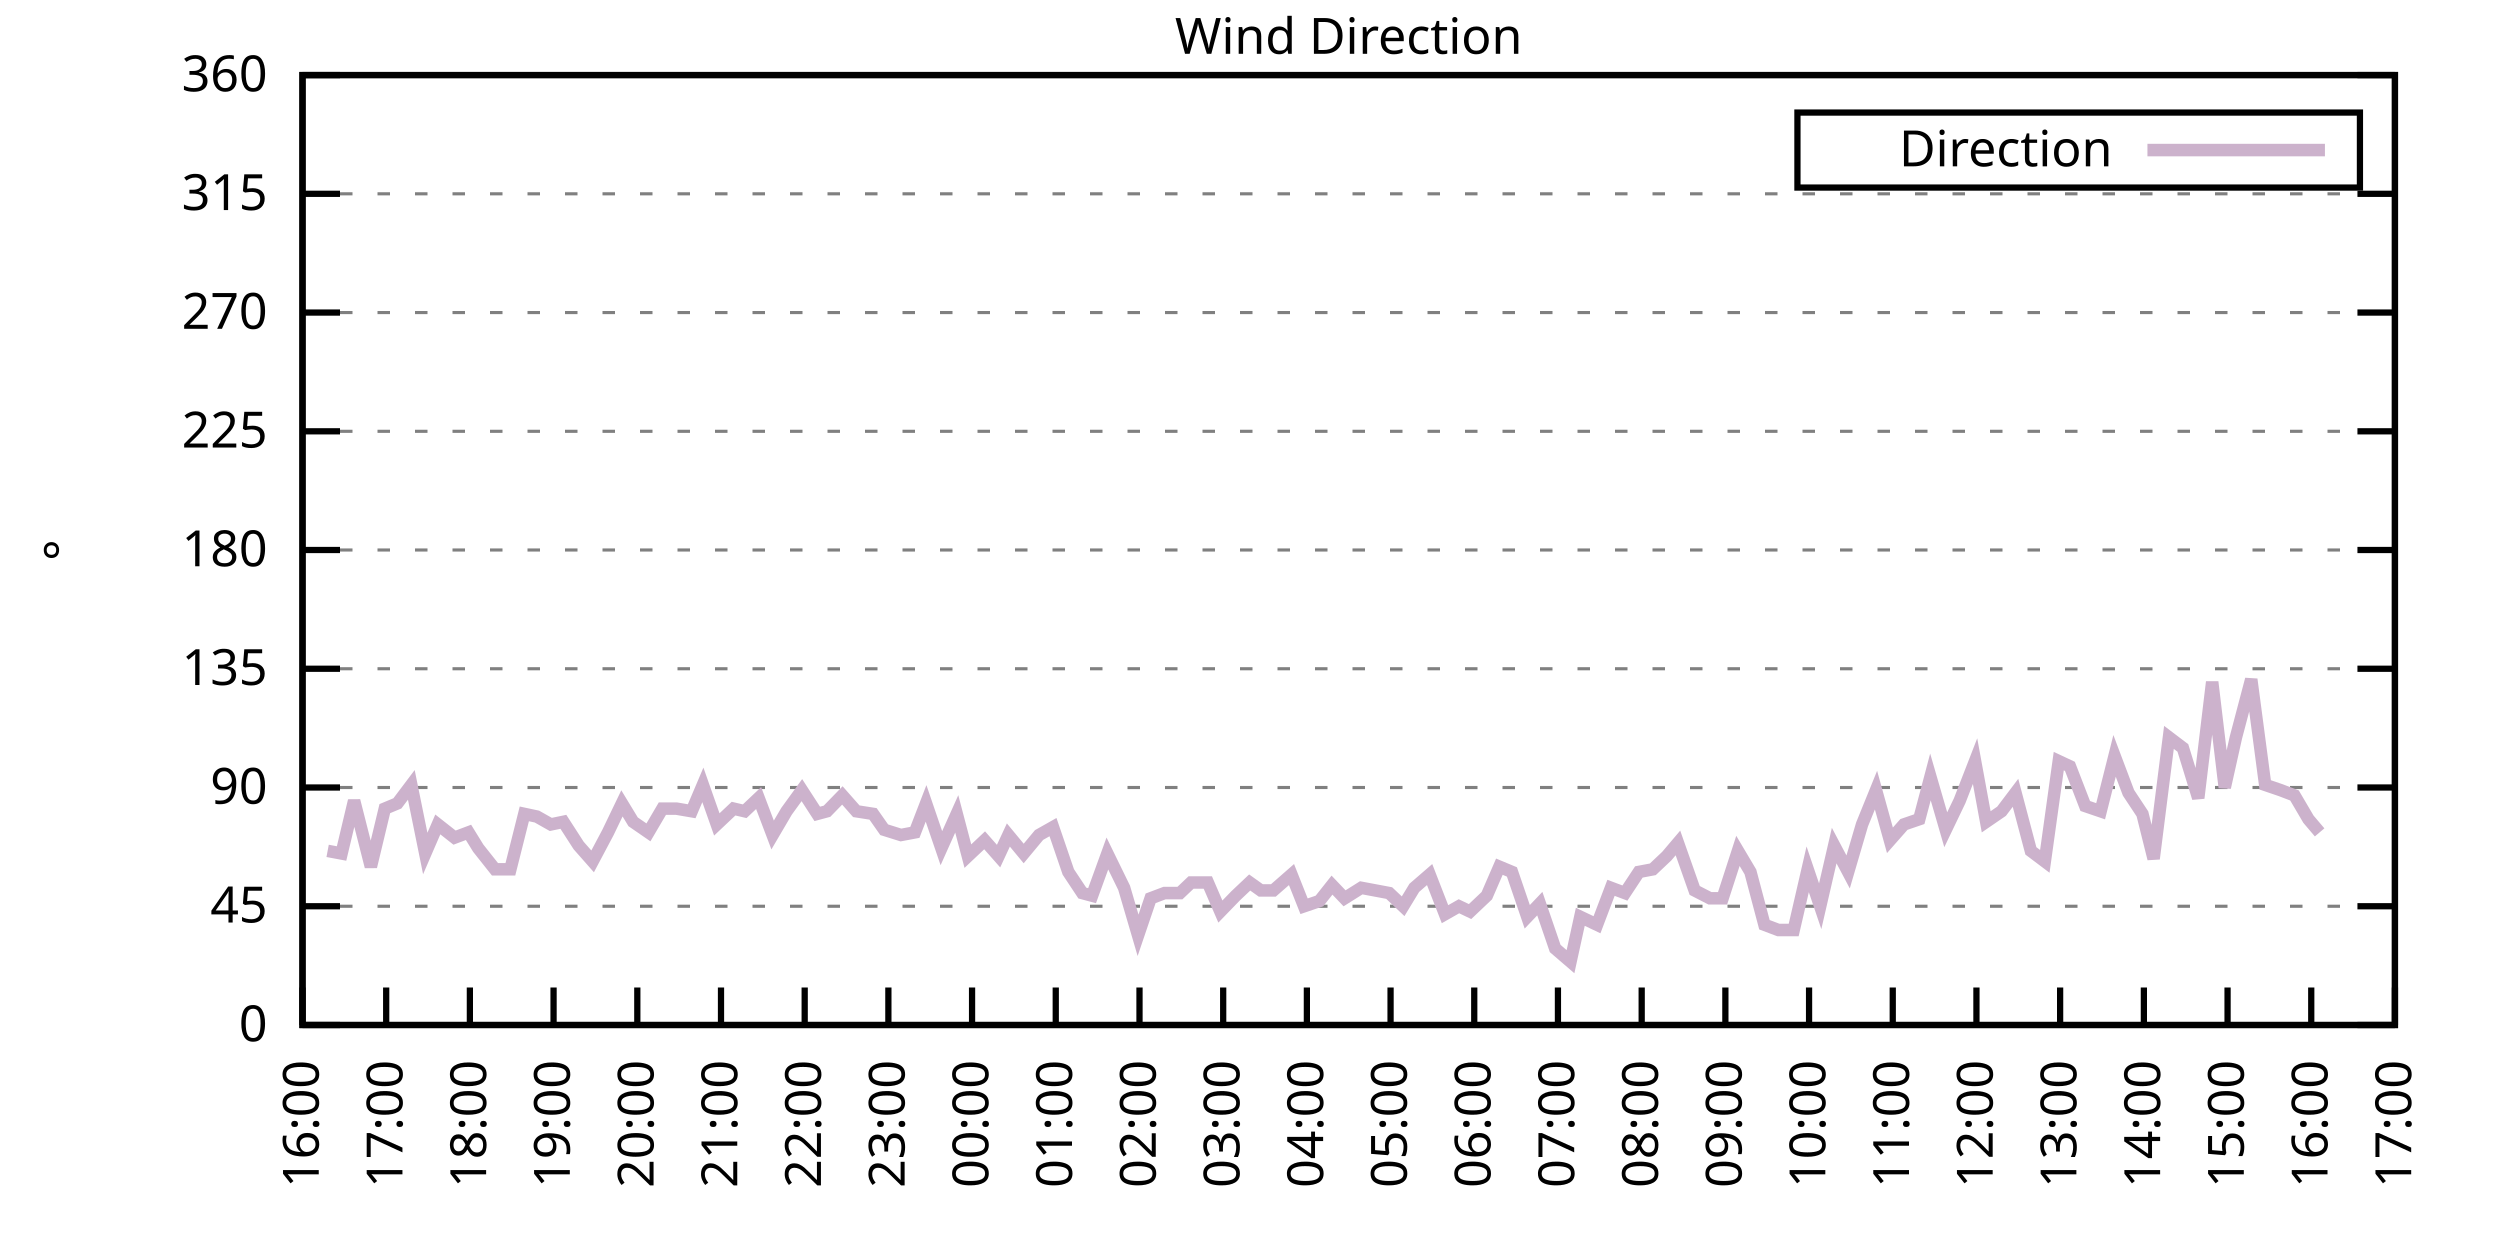
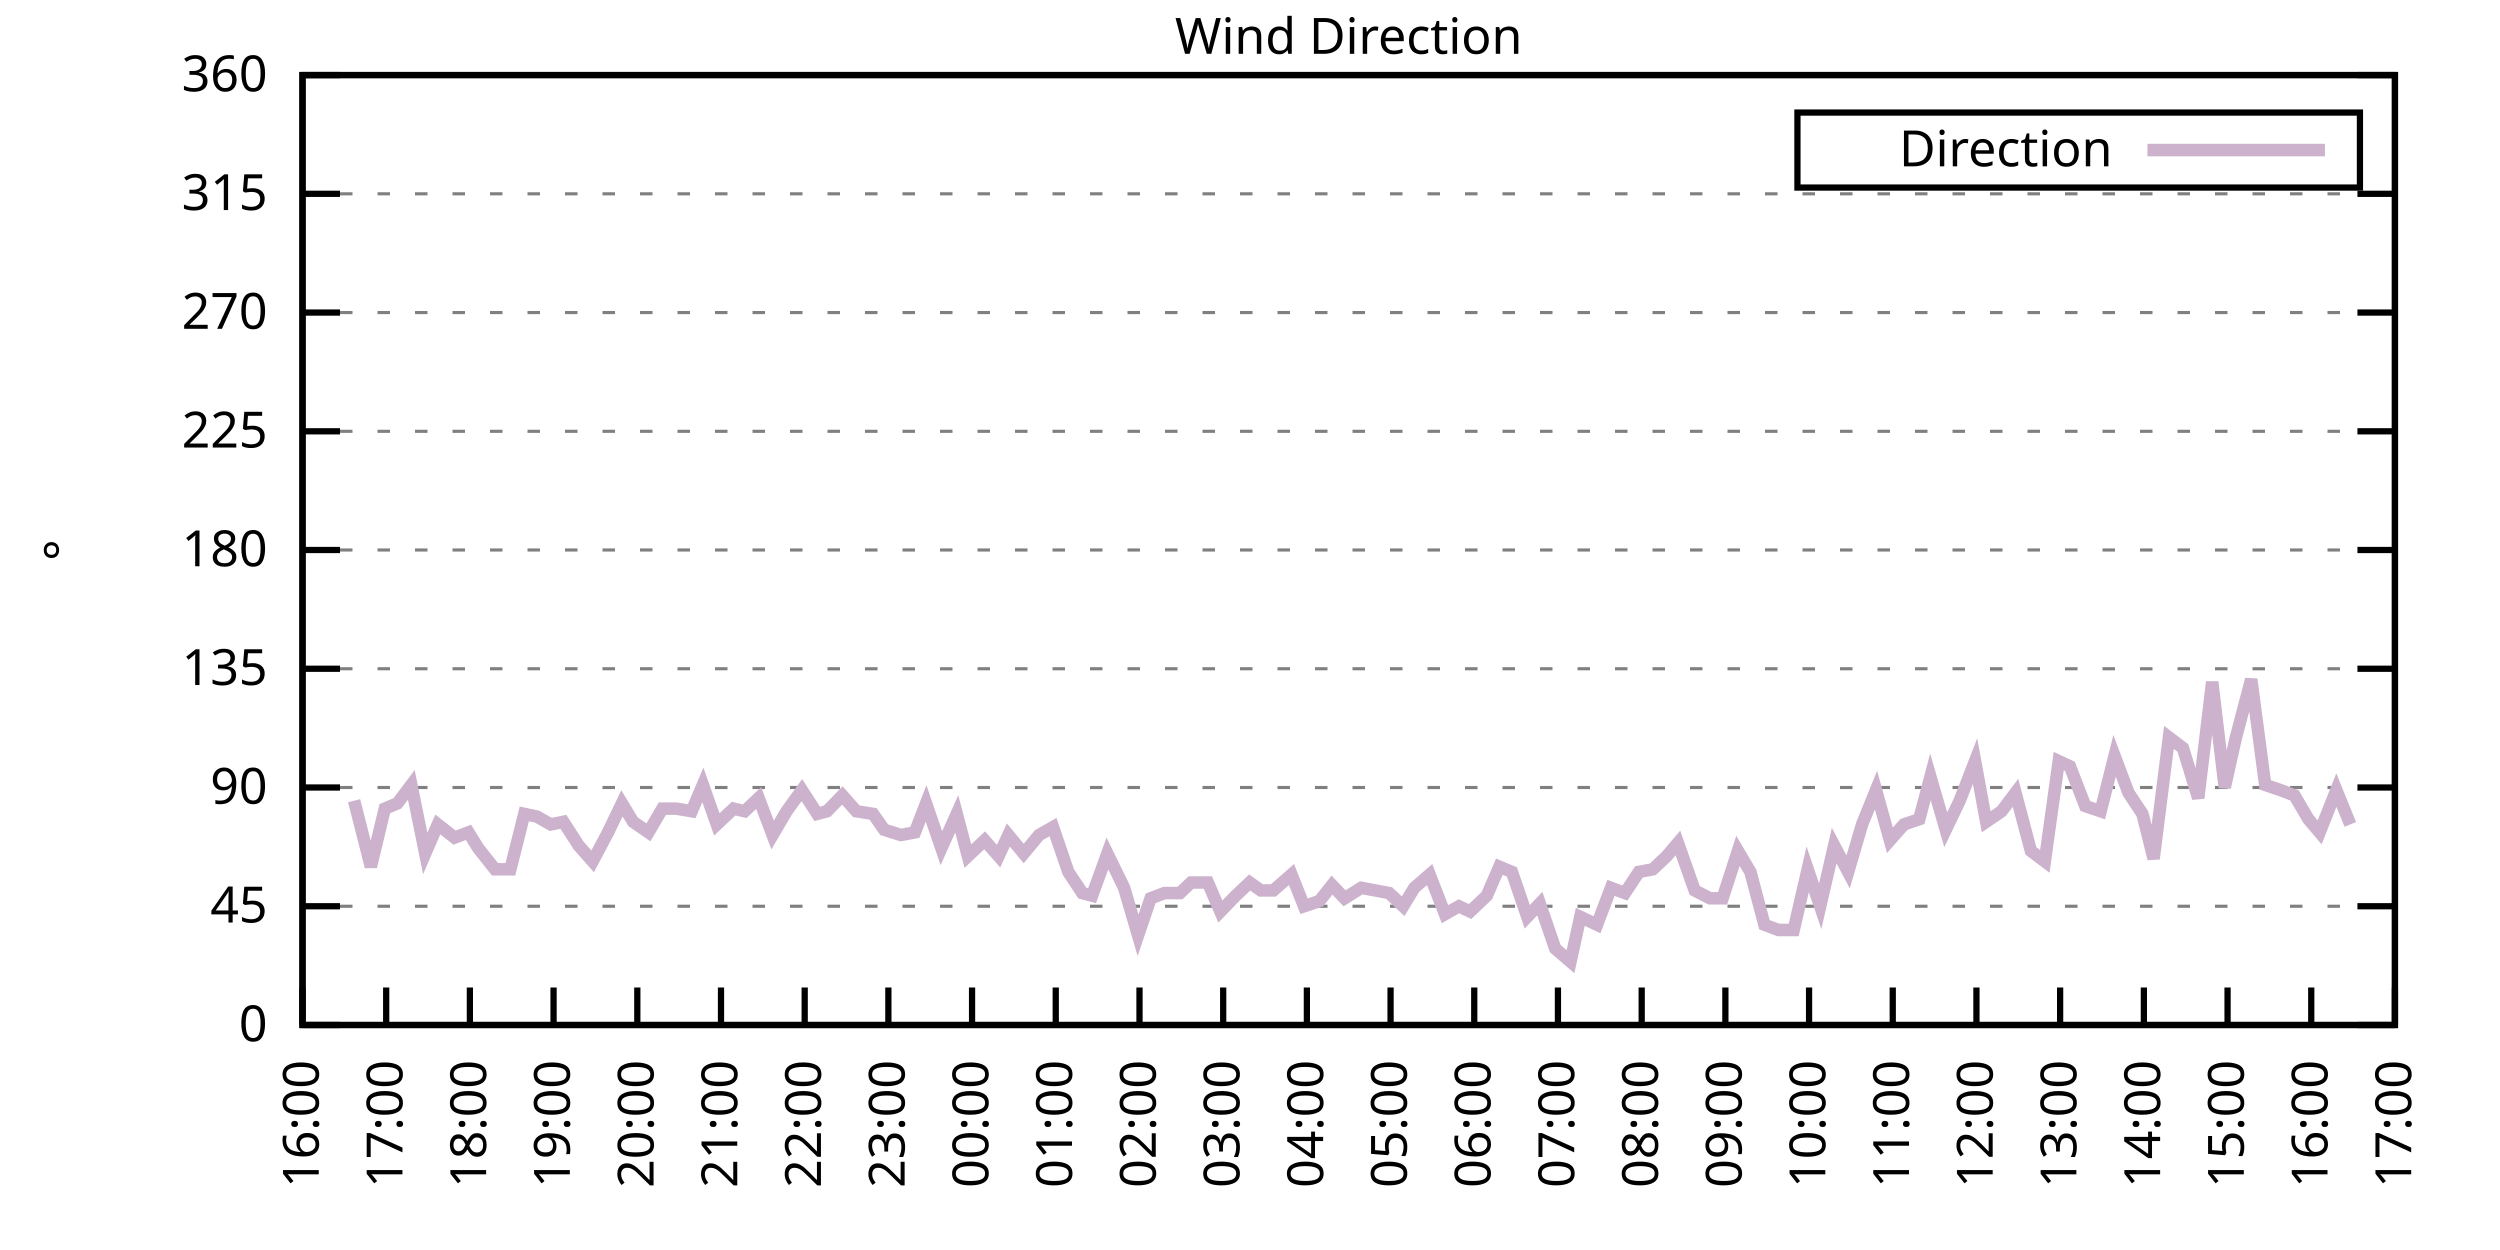
<svg xmlns="http://www.w3.org/2000/svg" xmlns:xlink="http://www.w3.org/1999/xlink" width="400" height="200" viewBox="0 0 400 200">
  <g id="gnuplot_canvas">
    <rect x="0" y="0" width="400" height="200" fill="none" />
    <defs>
      <circle id="gpDot" r="0.5" stroke-width="0.5" stroke="currentColor" />
      <path id="gpPt0" stroke-width="0.333" stroke="currentColor" d="M-1,0 h2 M0,-1 v2" />
      <path id="gpPt1" stroke-width="0.333" stroke="currentColor" d="M-1,-1 L1,1 M1,-1 L-1,1" />
      <path id="gpPt2" stroke-width="0.333" stroke="currentColor" d="M-1,0 L1,0 M0,-1 L0,1 M-1,-1 L1,1 M-1,1 L1,-1" />
      <rect id="gpPt3" stroke-width="0.333" stroke="currentColor" x="-1" y="-1" width="2" height="2" />
      <rect id="gpPt4" stroke-width="0.333" stroke="currentColor" fill="currentColor" x="-1" y="-1" width="2" height="2" />
      <circle id="gpPt5" stroke-width="0.333" stroke="currentColor" cx="0" cy="0" r="1" />
      <use xlink:href="#gpPt5" id="gpPt6" fill="currentColor" stroke="none" />
      <path id="gpPt7" stroke-width="0.333" stroke="currentColor" d="M0,-1.33 L-1.33,0.67 L1.33,0.67 z" />
      <use xlink:href="#gpPt7" id="gpPt8" fill="currentColor" stroke="none" />
      <use xlink:href="#gpPt7" id="gpPt9" stroke="currentColor" transform="rotate(180)" />
      <use xlink:href="#gpPt9" id="gpPt10" fill="currentColor" stroke="none" />
      <use xlink:href="#gpPt3" id="gpPt11" stroke="currentColor" transform="rotate(45)" />
      <use xlink:href="#gpPt11" id="gpPt12" fill="currentColor" stroke="none" />
      <path id="gpPt13" stroke-width="0.333" stroke="currentColor" d="M0,1.330 L1.265,0.411 L0.782,-1.067 L-0.782,-1.076 L-1.265,0.411 z" />
      <use xlink:href="#gpPt13" id="gpPt14" fill="currentColor" stroke="none" />
      <filter id="textbox" filterUnits="objectBoundingBox" x="0" y="0" height="1" width="1">
        <feFlood flood-color="white" flood-opacity="1" result="bgnd" />
        <feComposite in="SourceGraphic" in2="bgnd" operator="atop" />
      </filter>
      <filter id="greybox" filterUnits="objectBoundingBox" x="0" y="0" height="1" width="1">
        <feFlood flood-color="lightgrey" flood-opacity="1" result="grey" />
        <feComposite in="SourceGraphic" in2="grey" operator="atop" />
      </filter>
    </defs>
    <g fill="none" color="white" stroke="currentColor" stroke-width="1.00" stroke-linecap="butt" stroke-linejoin="miter">
</g>
    <g fill="none" color="black" stroke="currentColor" stroke-width="1.00" stroke-linecap="butt" stroke-linejoin="miter">
      <g stroke="none" shape-rendering="crispEdges">
        <polygon fill="rgb(255, 255, 255)" points="48.40,164.00 383.18,164.00 383.18,12.02 48.40,12.02 " />
      </g>
    </g>
    <g fill="none" color="black" stroke="currentColor" stroke-width="1.00" stroke-linecap="butt" stroke-linejoin="miter">
</g>
    <g fill="none" color="black" stroke="black" stroke-width="0.50" stroke-linecap="butt" stroke-linejoin="miter">
</g>
    <g fill="none" color="gray" stroke="currentColor" stroke-width="0.50" stroke-linecap="butt" stroke-linejoin="miter">
      <path stroke="gray" stroke-dasharray="2,4" class="gridline" d="M48.40,164.00 L383.19,164.00  " />
    </g>
    <g fill="none" color="gray" stroke="gray" stroke-width="1.00" stroke-linecap="butt" stroke-linejoin="miter">
</g>
    <g fill="none" color="black" stroke="currentColor" stroke-width="1.00" stroke-linecap="butt" stroke-linejoin="miter">
      <path stroke="black" d="M48.40,164.00 L54.40,164.00 M383.19,164.00 L377.19,164.00  " />
      <g transform="translate(42.80,166.60)" stroke="none" fill="black" font-family="Sans" font-size="8.00" text-anchor="end">
        <text>
          <tspan font-family="Sans"> 0</tspan>
        </text>
      </g>
    </g>
    <g fill="none" color="black" stroke="currentColor" stroke-width="1.00" stroke-linecap="butt" stroke-linejoin="miter">
</g>
    <g fill="none" color="black" stroke="black" stroke-width="0.50" stroke-linecap="butt" stroke-linejoin="miter">
</g>
    <g fill="none" color="gray" stroke="currentColor" stroke-width="0.50" stroke-linecap="butt" stroke-linejoin="miter">
      <path stroke="gray" stroke-dasharray="2,4" class="gridline" d="M48.40,145.00 L383.19,145.00  " />
    </g>
    <g fill="none" color="gray" stroke="gray" stroke-width="1.00" stroke-linecap="butt" stroke-linejoin="miter">
</g>
    <g fill="none" color="black" stroke="currentColor" stroke-width="1.00" stroke-linecap="butt" stroke-linejoin="miter">
      <path stroke="black" d="M48.40,145.00 L54.40,145.00 M383.19,145.00 L377.19,145.00  " />
      <g transform="translate(42.80,147.60)" stroke="none" fill="black" font-family="Sans" font-size="8.00" text-anchor="end">
        <text>
          <tspan font-family="Sans"> 45</tspan>
        </text>
      </g>
    </g>
    <g fill="none" color="black" stroke="currentColor" stroke-width="1.00" stroke-linecap="butt" stroke-linejoin="miter">
</g>
    <g fill="none" color="black" stroke="black" stroke-width="0.50" stroke-linecap="butt" stroke-linejoin="miter">
</g>
    <g fill="none" color="gray" stroke="currentColor" stroke-width="0.50" stroke-linecap="butt" stroke-linejoin="miter">
      <path stroke="gray" stroke-dasharray="2,4" class="gridline" d="M48.40,126.00 L383.19,126.00  " />
    </g>
    <g fill="none" color="gray" stroke="gray" stroke-width="1.00" stroke-linecap="butt" stroke-linejoin="miter">
</g>
    <g fill="none" color="black" stroke="currentColor" stroke-width="1.00" stroke-linecap="butt" stroke-linejoin="miter">
      <path stroke="black" d="M48.40,126.00 L54.40,126.00 M383.19,126.00 L377.19,126.00  " />
      <g transform="translate(42.80,128.60)" stroke="none" fill="black" font-family="Sans" font-size="8.00" text-anchor="end">
        <text>
          <tspan font-family="Sans"> 90</tspan>
        </text>
      </g>
    </g>
    <g fill="none" color="black" stroke="currentColor" stroke-width="1.00" stroke-linecap="butt" stroke-linejoin="miter">
</g>
    <g fill="none" color="black" stroke="black" stroke-width="0.50" stroke-linecap="butt" stroke-linejoin="miter">
</g>
    <g fill="none" color="gray" stroke="currentColor" stroke-width="0.50" stroke-linecap="butt" stroke-linejoin="miter">
      <path stroke="gray" stroke-dasharray="2,4" class="gridline" d="M48.40,107.00 L383.19,107.00  " />
    </g>
    <g fill="none" color="gray" stroke="gray" stroke-width="1.00" stroke-linecap="butt" stroke-linejoin="miter">
</g>
    <g fill="none" color="black" stroke="currentColor" stroke-width="1.00" stroke-linecap="butt" stroke-linejoin="miter">
      <path stroke="black" d="M48.40,107.00 L54.40,107.00 M383.19,107.00 L377.19,107.00  " />
      <g transform="translate(42.80,109.60)" stroke="none" fill="black" font-family="Sans" font-size="8.00" text-anchor="end">
        <text>
          <tspan font-family="Sans"> 135</tspan>
        </text>
      </g>
    </g>
    <g fill="none" color="black" stroke="currentColor" stroke-width="1.00" stroke-linecap="butt" stroke-linejoin="miter">
</g>
    <g fill="none" color="black" stroke="black" stroke-width="0.50" stroke-linecap="butt" stroke-linejoin="miter">
</g>
    <g fill="none" color="gray" stroke="currentColor" stroke-width="0.50" stroke-linecap="butt" stroke-linejoin="miter">
      <path stroke="gray" stroke-dasharray="2,4" class="gridline" d="M48.40,88.00 L383.19,88.00  " />
    </g>
    <g fill="none" color="gray" stroke="gray" stroke-width="1.00" stroke-linecap="butt" stroke-linejoin="miter">
</g>
    <g fill="none" color="black" stroke="currentColor" stroke-width="1.00" stroke-linecap="butt" stroke-linejoin="miter">
      <path stroke="black" d="M48.40,88.00 L54.40,88.00 M383.19,88.00 L377.19,88.00  " />
      <g transform="translate(42.80,90.60)" stroke="none" fill="black" font-family="Sans" font-size="8.00" text-anchor="end">
        <text>
          <tspan font-family="Sans"> 180</tspan>
        </text>
      </g>
    </g>
    <g fill="none" color="black" stroke="currentColor" stroke-width="1.00" stroke-linecap="butt" stroke-linejoin="miter">
</g>
    <g fill="none" color="black" stroke="black" stroke-width="0.50" stroke-linecap="butt" stroke-linejoin="miter">
</g>
    <g fill="none" color="gray" stroke="currentColor" stroke-width="0.50" stroke-linecap="butt" stroke-linejoin="miter">
      <path stroke="gray" stroke-dasharray="2,4" class="gridline" d="M48.40,69.01 L383.19,69.01  " />
    </g>
    <g fill="none" color="gray" stroke="gray" stroke-width="1.00" stroke-linecap="butt" stroke-linejoin="miter">
</g>
    <g fill="none" color="black" stroke="currentColor" stroke-width="1.00" stroke-linecap="butt" stroke-linejoin="miter">
      <path stroke="black" d="M48.40,69.01 L54.40,69.01 M383.19,69.01 L377.19,69.01  " />
      <g transform="translate(42.80,71.61)" stroke="none" fill="black" font-family="Sans" font-size="8.00" text-anchor="end">
        <text>
          <tspan font-family="Sans"> 225</tspan>
        </text>
      </g>
    </g>
    <g fill="none" color="black" stroke="currentColor" stroke-width="1.00" stroke-linecap="butt" stroke-linejoin="miter">
</g>
    <g fill="none" color="black" stroke="black" stroke-width="0.50" stroke-linecap="butt" stroke-linejoin="miter">
</g>
    <g fill="none" color="gray" stroke="currentColor" stroke-width="0.50" stroke-linecap="butt" stroke-linejoin="miter">
      <path stroke="gray" stroke-dasharray="2,4" class="gridline" d="M48.40,50.01 L383.19,50.01  " />
    </g>
    <g fill="none" color="gray" stroke="gray" stroke-width="1.00" stroke-linecap="butt" stroke-linejoin="miter">
</g>
    <g fill="none" color="black" stroke="currentColor" stroke-width="1.00" stroke-linecap="butt" stroke-linejoin="miter">
      <path stroke="black" d="M48.40,50.01 L54.40,50.01 M383.19,50.01 L377.19,50.01  " />
      <g transform="translate(42.80,52.61)" stroke="none" fill="black" font-family="Sans" font-size="8.00" text-anchor="end">
        <text>
          <tspan font-family="Sans"> 270</tspan>
        </text>
      </g>
    </g>
    <g fill="none" color="black" stroke="currentColor" stroke-width="1.00" stroke-linecap="butt" stroke-linejoin="miter">
</g>
    <g fill="none" color="black" stroke="black" stroke-width="0.50" stroke-linecap="butt" stroke-linejoin="miter">
</g>
    <g fill="none" color="gray" stroke="currentColor" stroke-width="0.50" stroke-linecap="butt" stroke-linejoin="miter">
      <path stroke="gray" stroke-dasharray="2,4" class="gridline" d="M48.40,31.01 L383.19,31.01  " />
    </g>
    <g fill="none" color="gray" stroke="gray" stroke-width="1.00" stroke-linecap="butt" stroke-linejoin="miter">
</g>
    <g fill="none" color="black" stroke="currentColor" stroke-width="1.00" stroke-linecap="butt" stroke-linejoin="miter">
      <path stroke="black" d="M48.40,31.01 L54.40,31.01 M383.19,31.01 L377.19,31.01  " />
      <g transform="translate(42.80,33.61)" stroke="none" fill="black" font-family="Sans" font-size="8.00" text-anchor="end">
        <text>
          <tspan font-family="Sans"> 315</tspan>
        </text>
      </g>
    </g>
    <g fill="none" color="black" stroke="currentColor" stroke-width="1.00" stroke-linecap="butt" stroke-linejoin="miter">
</g>
    <g fill="none" color="black" stroke="black" stroke-width="0.50" stroke-linecap="butt" stroke-linejoin="miter">
</g>
    <g fill="none" color="gray" stroke="currentColor" stroke-width="0.50" stroke-linecap="butt" stroke-linejoin="miter">
      <path stroke="gray" stroke-dasharray="2,4" class="gridline" d="M48.40,12.01 L383.19,12.01  " />
    </g>
    <g fill="none" color="gray" stroke="gray" stroke-width="1.00" stroke-linecap="butt" stroke-linejoin="miter">
</g>
    <g fill="none" color="black" stroke="currentColor" stroke-width="1.00" stroke-linecap="butt" stroke-linejoin="miter">
      <path stroke="black" d="M48.40,12.01 L54.40,12.01 M383.19,12.01 L377.19,12.01  " />
      <g transform="translate(42.80,14.61)" stroke="none" fill="black" font-family="Sans" font-size="8.00" text-anchor="end">
        <text>
          <tspan font-family="Sans"> 360</tspan>
        </text>
      </g>
    </g>
    <g fill="none" color="black" stroke="currentColor" stroke-width="1.00" stroke-linecap="butt" stroke-linejoin="miter">
      <path stroke="black" d="M48.40,164.00 L48.40,158.00  " />
      <g transform="translate(51.00,169.60) rotate(270.00)" stroke="none" fill="black" font-family="Sans" font-size="8.00" text-anchor="end">
        <text>
          <tspan font-family="Sans">16:00</tspan>
        </text>
      </g>
    </g>
    <g fill="none" color="black" stroke="currentColor" stroke-width="1.00" stroke-linecap="butt" stroke-linejoin="miter">
      <path stroke="black" d="M61.79,164.00 L61.79,158.00  " />
      <g transform="translate(64.39,169.60) rotate(270.00)" stroke="none" fill="black" font-family="Sans" font-size="8.00" text-anchor="end">
        <text>
          <tspan font-family="Sans">17:00</tspan>
        </text>
      </g>
    </g>
    <g fill="none" color="black" stroke="currentColor" stroke-width="1.00" stroke-linecap="butt" stroke-linejoin="miter">
      <path stroke="black" d="M75.18,164.00 L75.18,158.00  " />
      <g transform="translate(77.78,169.60) rotate(270.00)" stroke="none" fill="black" font-family="Sans" font-size="8.00" text-anchor="end">
        <text>
          <tspan font-family="Sans">18:00</tspan>
        </text>
      </g>
    </g>
    <g fill="none" color="black" stroke="currentColor" stroke-width="1.00" stroke-linecap="butt" stroke-linejoin="miter">
      <path stroke="black" d="M88.57,164.00 L88.57,158.00  " />
      <g transform="translate(91.17,169.60) rotate(270.00)" stroke="none" fill="black" font-family="Sans" font-size="8.00" text-anchor="end">
        <text>
          <tspan font-family="Sans">19:00</tspan>
        </text>
      </g>
    </g>
    <g fill="none" color="black" stroke="currentColor" stroke-width="1.00" stroke-linecap="butt" stroke-linejoin="miter">
      <path stroke="black" d="M101.97,164.00 L101.97,158.00  " />
      <g transform="translate(104.57,169.60) rotate(270.00)" stroke="none" fill="black" font-family="Sans" font-size="8.00" text-anchor="end">
        <text>
          <tspan font-family="Sans">20:00</tspan>
        </text>
      </g>
    </g>
    <g fill="none" color="black" stroke="currentColor" stroke-width="1.00" stroke-linecap="butt" stroke-linejoin="miter">
      <path stroke="black" d="M115.36,164.00 L115.36,158.00  " />
      <g transform="translate(117.96,169.60) rotate(270.00)" stroke="none" fill="black" font-family="Sans" font-size="8.00" text-anchor="end">
        <text>
          <tspan font-family="Sans">21:00</tspan>
        </text>
      </g>
    </g>
    <g fill="none" color="black" stroke="currentColor" stroke-width="1.00" stroke-linecap="butt" stroke-linejoin="miter">
      <path stroke="black" d="M128.75,164.00 L128.75,158.00  " />
      <g transform="translate(131.35,169.60) rotate(270.00)" stroke="none" fill="black" font-family="Sans" font-size="8.00" text-anchor="end">
        <text>
          <tspan font-family="Sans">22:00</tspan>
        </text>
      </g>
    </g>
    <g fill="none" color="black" stroke="currentColor" stroke-width="1.00" stroke-linecap="butt" stroke-linejoin="miter">
      <path stroke="black" d="M142.14,164.00 L142.14,158.00  " />
      <g transform="translate(144.74,169.60) rotate(270.00)" stroke="none" fill="black" font-family="Sans" font-size="8.00" text-anchor="end">
        <text>
          <tspan font-family="Sans">23:00</tspan>
        </text>
      </g>
    </g>
    <g fill="none" color="black" stroke="currentColor" stroke-width="1.00" stroke-linecap="butt" stroke-linejoin="miter">
      <path stroke="black" d="M155.53,164.00 L155.53,158.00  " />
      <g transform="translate(158.13,169.60) rotate(270.00)" stroke="none" fill="black" font-family="Sans" font-size="8.00" text-anchor="end">
        <text>
          <tspan font-family="Sans">00:00</tspan>
        </text>
      </g>
    </g>
    <g fill="none" color="black" stroke="currentColor" stroke-width="1.00" stroke-linecap="butt" stroke-linejoin="miter">
      <path stroke="black" d="M168.92,164.00 L168.92,158.00  " />
      <g transform="translate(171.52,169.60) rotate(270.00)" stroke="none" fill="black" font-family="Sans" font-size="8.00" text-anchor="end">
        <text>
          <tspan font-family="Sans">01:00</tspan>
        </text>
      </g>
    </g>
    <g fill="none" color="black" stroke="currentColor" stroke-width="1.00" stroke-linecap="butt" stroke-linejoin="miter">
      <path stroke="black" d="M182.32,164.00 L182.32,158.00  " />
      <g transform="translate(184.92,169.60) rotate(270.00)" stroke="none" fill="black" font-family="Sans" font-size="8.00" text-anchor="end">
        <text>
          <tspan font-family="Sans">02:00</tspan>
        </text>
      </g>
    </g>
    <g fill="none" color="black" stroke="currentColor" stroke-width="1.00" stroke-linecap="butt" stroke-linejoin="miter">
      <path stroke="black" d="M195.71,164.00 L195.71,158.00  " />
      <g transform="translate(198.31,169.60) rotate(270.00)" stroke="none" fill="black" font-family="Sans" font-size="8.00" text-anchor="end">
        <text>
          <tspan font-family="Sans">03:00</tspan>
        </text>
      </g>
    </g>
    <g fill="none" color="black" stroke="currentColor" stroke-width="1.00" stroke-linecap="butt" stroke-linejoin="miter">
      <path stroke="black" d="M209.10,164.00 L209.10,158.00  " />
      <g transform="translate(211.70,169.60) rotate(270.00)" stroke="none" fill="black" font-family="Sans" font-size="8.00" text-anchor="end">
        <text>
          <tspan font-family="Sans">04:00</tspan>
        </text>
      </g>
    </g>
    <g fill="none" color="black" stroke="currentColor" stroke-width="1.00" stroke-linecap="butt" stroke-linejoin="miter">
      <path stroke="black" d="M222.49,164.00 L222.49,158.00  " />
      <g transform="translate(225.09,169.60) rotate(270.00)" stroke="none" fill="black" font-family="Sans" font-size="8.00" text-anchor="end">
        <text>
          <tspan font-family="Sans">05:00</tspan>
        </text>
      </g>
    </g>
    <g fill="none" color="black" stroke="currentColor" stroke-width="1.00" stroke-linecap="butt" stroke-linejoin="miter">
      <path stroke="black" d="M235.88,164.00 L235.88,158.00  " />
      <g transform="translate(238.48,169.60) rotate(270.00)" stroke="none" fill="black" font-family="Sans" font-size="8.00" text-anchor="end">
        <text>
          <tspan font-family="Sans">06:00</tspan>
        </text>
      </g>
    </g>
    <g fill="none" color="black" stroke="currentColor" stroke-width="1.00" stroke-linecap="butt" stroke-linejoin="miter">
      <path stroke="black" d="M249.27,164.00 L249.27,158.00  " />
      <g transform="translate(251.87,169.60) rotate(270.00)" stroke="none" fill="black" font-family="Sans" font-size="8.00" text-anchor="end">
        <text>
          <tspan font-family="Sans">07:00</tspan>
        </text>
      </g>
    </g>
    <g fill="none" color="black" stroke="currentColor" stroke-width="1.00" stroke-linecap="butt" stroke-linejoin="miter">
      <path stroke="black" d="M262.67,164.00 L262.67,158.00  " />
      <g transform="translate(265.27,169.60) rotate(270.00)" stroke="none" fill="black" font-family="Sans" font-size="8.00" text-anchor="end">
        <text>
          <tspan font-family="Sans">08:00</tspan>
        </text>
      </g>
    </g>
    <g fill="none" color="black" stroke="currentColor" stroke-width="1.00" stroke-linecap="butt" stroke-linejoin="miter">
      <path stroke="black" d="M276.06,164.00 L276.06,158.00  " />
      <g transform="translate(278.66,169.60) rotate(270.00)" stroke="none" fill="black" font-family="Sans" font-size="8.00" text-anchor="end">
        <text>
          <tspan font-family="Sans">09:00</tspan>
        </text>
      </g>
    </g>
    <g fill="none" color="black" stroke="currentColor" stroke-width="1.00" stroke-linecap="butt" stroke-linejoin="miter">
      <path stroke="black" d="M289.45,164.00 L289.45,158.00  " />
      <g transform="translate(292.05,169.60) rotate(270.00)" stroke="none" fill="black" font-family="Sans" font-size="8.00" text-anchor="end">
        <text>
          <tspan font-family="Sans">10:00</tspan>
        </text>
      </g>
    </g>
    <g fill="none" color="black" stroke="currentColor" stroke-width="1.00" stroke-linecap="butt" stroke-linejoin="miter">
      <path stroke="black" d="M302.84,164.00 L302.84,158.00  " />
      <g transform="translate(305.44,169.60) rotate(270.00)" stroke="none" fill="black" font-family="Sans" font-size="8.00" text-anchor="end">
        <text>
          <tspan font-family="Sans">11:00</tspan>
        </text>
      </g>
    </g>
    <g fill="none" color="black" stroke="currentColor" stroke-width="1.00" stroke-linecap="butt" stroke-linejoin="miter">
      <path stroke="black" d="M316.23,164.00 L316.23,158.00  " />
      <g transform="translate(318.83,169.60) rotate(270.00)" stroke="none" fill="black" font-family="Sans" font-size="8.00" text-anchor="end">
        <text>
          <tspan font-family="Sans">12:00</tspan>
        </text>
      </g>
    </g>
    <g fill="none" color="black" stroke="currentColor" stroke-width="1.00" stroke-linecap="butt" stroke-linejoin="miter">
      <path stroke="black" d="M329.62,164.00 L329.62,158.00  " />
      <g transform="translate(332.22,169.60) rotate(270.00)" stroke="none" fill="black" font-family="Sans" font-size="8.00" text-anchor="end">
        <text>
          <tspan font-family="Sans">13:00</tspan>
        </text>
      </g>
    </g>
    <g fill="none" color="black" stroke="currentColor" stroke-width="1.00" stroke-linecap="butt" stroke-linejoin="miter">
      <path stroke="black" d="M343.02,164.00 L343.02,158.00  " />
      <g transform="translate(345.62,169.60) rotate(270.00)" stroke="none" fill="black" font-family="Sans" font-size="8.00" text-anchor="end">
        <text>
          <tspan font-family="Sans">14:00</tspan>
        </text>
      </g>
    </g>
    <g fill="none" color="black" stroke="currentColor" stroke-width="1.00" stroke-linecap="butt" stroke-linejoin="miter">
      <path stroke="black" d="M356.41,164.00 L356.41,158.00  " />
      <g transform="translate(359.01,169.60) rotate(270.00)" stroke="none" fill="black" font-family="Sans" font-size="8.00" text-anchor="end">
        <text>
          <tspan font-family="Sans">15:00</tspan>
        </text>
      </g>
    </g>
    <g fill="none" color="black" stroke="currentColor" stroke-width="1.00" stroke-linecap="butt" stroke-linejoin="miter">
      <path stroke="black" d="M369.80,164.00 L369.80,158.00  " />
      <g transform="translate(372.40,169.60) rotate(270.00)" stroke="none" fill="black" font-family="Sans" font-size="8.00" text-anchor="end">
        <text>
          <tspan font-family="Sans">16:00</tspan>
        </text>
      </g>
    </g>
    <g fill="none" color="black" stroke="currentColor" stroke-width="1.00" stroke-linecap="butt" stroke-linejoin="miter">
      <path stroke="black" d="M383.19,164.00 L383.19,158.00  " />
      <g transform="translate(385.79,169.60) rotate(270.00)" stroke="none" fill="black" font-family="Sans" font-size="8.00" text-anchor="end">
        <text>
          <tspan font-family="Sans">17:00</tspan>
        </text>
      </g>
    </g>
    <g fill="none" color="black" stroke="currentColor" stroke-width="1.00" stroke-linecap="butt" stroke-linejoin="miter">
</g>
    <g fill="none" color="black" stroke="currentColor" stroke-width="1.00" stroke-linecap="butt" stroke-linejoin="miter">
      <path stroke="black" d="M48.40,12.01 L48.40,164.00 L383.19,164.00 L383.19,12.01 L48.40,12.01 Z  " />
    </g>
    <g fill="none" color="black" stroke="currentColor" stroke-width="1.00" stroke-linecap="butt" stroke-linejoin="miter">
</g>
    <g fill="none" color="black" stroke="currentColor" stroke-width="1.00" stroke-linecap="butt" stroke-linejoin="miter">
      <path stroke="black" d="M287.59,30.01 L287.59,18.01 L377.59,18.01 L377.59,30.01 L287.59,30.01 Z  " />
    </g>
    <g id="Wind_direction_plot_1">
      <g fill="none" color="white" stroke="black" stroke-width="2.00" stroke-linecap="butt" stroke-linejoin="miter">
</g>
      <g fill="none" color="black" stroke="currentColor" stroke-width="2.00" stroke-linecap="butt" stroke-linejoin="miter">
        <g transform="translate(337.99,26.61)" stroke="none" fill="black" font-family="Sans" font-size="8.00" text-anchor="end">
          <text>
            <tspan font-family="Sans">Direction</tspan>
          </text>
        </g>
      </g>
      <g fill="none" color="black" stroke="currentColor" stroke-width="2.00" stroke-linecap="butt" stroke-linejoin="miter">
-         <path stroke="rgb(204, 178, 204)" d="M343.59,24.01 L371.99,24.01 M52.42,136.14 L54.65,136.56 L56.66,128.11 L59.34,138.67 L61.57,129.38 L63.58,128.54   L65.81,125.58 L68.04,136.56 L70.05,131.91 L72.73,134.02 L74.96,133.18 L76.52,135.71 L79.20,139.09 L81.66,139.09   L83.89,130.22 L85.90,130.65 L88.13,131.91 L90.14,131.49 L92.59,135.29 L94.82,137.82 L97.28,133.18 L99.51,128.54   L101.30,131.49 L103.75,133.18 L105.98,129.38 L108.22,129.38 L110.67,129.80 L112.46,125.58 L114.69,131.91 L117.37,129.38   L119.15,129.80 L121.38,127.69 L123.62,133.60 L125.85,129.80 L128.30,126.42 L130.76,130.22 L132.32,129.80 L134.78,127.27   L137.01,129.80 L139.69,130.22 L141.47,132.76 L144.15,133.60 L146.38,133.18 L148.17,128.54 L150.62,135.71 L153.08,130.22   L154.86,136.98 L157.54,134.45 L159.77,136.98 L161.34,133.60 L163.79,136.56 L166.25,133.60 L168.48,132.34 L170.93,139.51   L173.17,142.89 L174.73,143.31 L177.18,136.56 L179.86,142.05 L182.09,149.65 L184.10,143.73 L186.33,142.89 L188.79,142.89   L190.57,141.20 L193.25,141.20 L195.26,145.85 L197.72,143.31 L199.95,141.20 L201.73,142.47 L203.74,142.47 L206.64,139.93   L208.65,145.00 L211.11,144.16 L213.12,141.62 L215.13,143.73 L217.80,142.05 L220.04,142.47 L222.27,142.89 L224.50,145.00   L226.29,142.05 L228.74,139.93 L231.20,146.27 L233.43,145.00 L235.21,145.85 L237.89,143.31 L239.90,138.67 L241.91,139.51   L244.36,146.69 L246.37,144.58 L248.83,151.76 L251.28,153.87 L252.85,146.69 L255.52,147.96 L257.76,142.05 L259.99,142.89   L262.22,139.51 L264.45,139.09 L266.68,136.98 L268.47,134.87 L271.15,142.47 L273.60,143.73 L275.61,143.73 L278.07,136.14   L280.07,139.51 L282.31,147.96 L284.54,148.80 L286.99,148.80 L289.23,139.09 L291.23,145.00 L293.47,135.29 L295.70,139.51   L297.93,131.91 L300.16,126.42 L302.39,134.45 L304.63,131.91 L307.08,131.07 L308.87,124.31 L311.32,132.76 L313.55,128.11   L316.01,121.78 L317.79,131.49 L320.25,129.80 L322.48,126.85 L324.94,136.14 L327.17,137.82 L329.40,121.78 L331.19,122.62   L333.64,128.96 L336.10,129.80 L338.33,120.94 L340.56,126.85 L342.79,130.22 L344.58,137.40 L347.03,117.98 L349.26,119.67   L351.72,127.69 L353.95,109.11 L355.96,126.00 L357.75,117.98 L360.20,108.69 L362.43,125.58 L364.89,126.42 L367.12,127.27   L369.35,131.07 L371.14,133.18  " />
+         <path stroke="rgb(204, 178, 204)" d="M343.59,24.01 L371.99,24.01 M56.66,128.11 L59.34,138.67 L61.57,129.38 L63.58,128.54 L65.81,125.58 L68.04,136.56   L70.05,131.91 L72.73,134.02 L74.96,133.18 L76.52,135.71 L79.20,139.09 L81.66,139.09 L83.89,130.22 L85.90,130.65   L88.13,131.91 L90.14,131.49 L92.59,135.29 L94.82,137.82 L97.28,133.18 L99.51,128.54 L101.30,131.49 L103.75,133.18   L105.98,129.38 L108.22,129.38 L110.67,129.80 L112.46,125.58 L114.69,131.91 L117.37,129.38 L119.15,129.80 L121.38,127.69   L123.62,133.60 L125.85,129.80 L128.30,126.42 L130.76,130.22 L132.32,129.80 L134.78,127.27 L137.01,129.80 L139.69,130.22   L141.47,132.76 L144.15,133.60 L146.38,133.18 L148.17,128.54 L150.62,135.71 L153.08,130.22 L154.86,136.98 L157.54,134.45   L159.77,136.98 L161.34,133.60 L163.79,136.56 L166.25,133.60 L168.48,132.34 L170.93,139.51 L173.17,142.89 L174.73,143.31   L177.18,136.56 L179.86,142.05 L182.09,149.65 L184.10,143.73 L186.33,142.89 L188.79,142.89 L190.57,141.20 L193.25,141.20   L195.26,145.85 L197.72,143.31 L199.95,141.20 L201.73,142.47 L203.74,142.47 L206.64,139.93 L208.65,145.00 L211.11,144.16   L213.12,141.62 L215.13,143.73 L217.80,142.05 L220.04,142.47 L222.27,142.89 L224.50,145.00 L226.29,142.05 L228.74,139.93   L231.20,146.27 L233.43,145.00 L235.21,145.85 L237.89,143.31 L239.90,138.67 L241.91,139.51 L244.36,146.69 L246.37,144.58   L248.83,151.76 L251.28,153.87 L252.85,146.69 L255.52,147.96 L257.76,142.05 L259.99,142.89 L262.22,139.51 L264.45,139.09   L266.68,136.98 L268.47,134.87 L271.15,142.47 L273.60,143.73 L275.61,143.73 L278.07,136.14 L280.07,139.51 L282.31,147.96   L284.54,148.80 L286.99,148.80 L289.23,139.09 L291.23,145.00 L293.47,135.29 L295.70,139.51 L297.93,131.91 L300.16,126.42   L302.39,134.45 L304.63,131.91 L307.08,131.07 L308.87,124.31 L311.32,132.76 L313.55,128.11 L316.01,121.78 L317.79,131.49   L320.25,129.80 L322.48,126.85 L324.94,136.14 L327.17,137.82 L329.40,121.78 L331.19,122.62 L333.64,128.96 L336.10,129.80   L338.33,120.94 L340.56,126.85 L342.79,130.22 L344.58,137.40 L347.03,117.98 L349.26,119.67 L351.72,127.69 L353.95,109.11   L355.96,126.00 L357.75,117.98 L360.20,108.69 L362.43,125.58 L364.89,126.42 L367.12,127.27 L369.35,131.07 L371.14,133.18   L373.82,126.42 L376.05,131.91  " />
      </g>
    </g>
    <g fill="none" color="black" stroke="currentColor" stroke-width="2.00" stroke-linecap="butt" stroke-linejoin="miter">
</g>
    <g fill="none" color="black" stroke="black" stroke-width="1.00" stroke-linecap="butt" stroke-linejoin="miter">
</g>
    <g fill="none" color="black" stroke="currentColor" stroke-width="1.00" stroke-linecap="butt" stroke-linejoin="miter">
      <path stroke="black" d="M48.40,12.01 L48.40,164.00 L383.19,164.00 L383.19,12.01 L48.40,12.01 Z  " />
      <g transform="translate(12.80,88.01) rotate(270.00)" stroke="none" fill="black" font-family="Sans" font-size="8.00" text-anchor="middle">
        <text>
          <tspan font-family="Sans">°</tspan>
        </text>
      </g>
    </g>
    <g fill="none" color="black" stroke="currentColor" stroke-width="1.00" stroke-linecap="butt" stroke-linejoin="miter">
</g>
    <g fill="none" color="black" stroke="currentColor" stroke-width="1.00" stroke-linecap="butt" stroke-linejoin="miter">
      <g transform="translate(215.79,8.61)" stroke="none" fill="black" font-family="Sans" font-size="8.00" text-anchor="middle">
        <text>
          <tspan font-family="Sans">Wind Direction</tspan>
        </text>
      </g>
    </g>
    <g fill="none" color="black" stroke="currentColor" stroke-width="1.00" stroke-linecap="butt" stroke-linejoin="miter">
</g>
  </g>
</svg>
